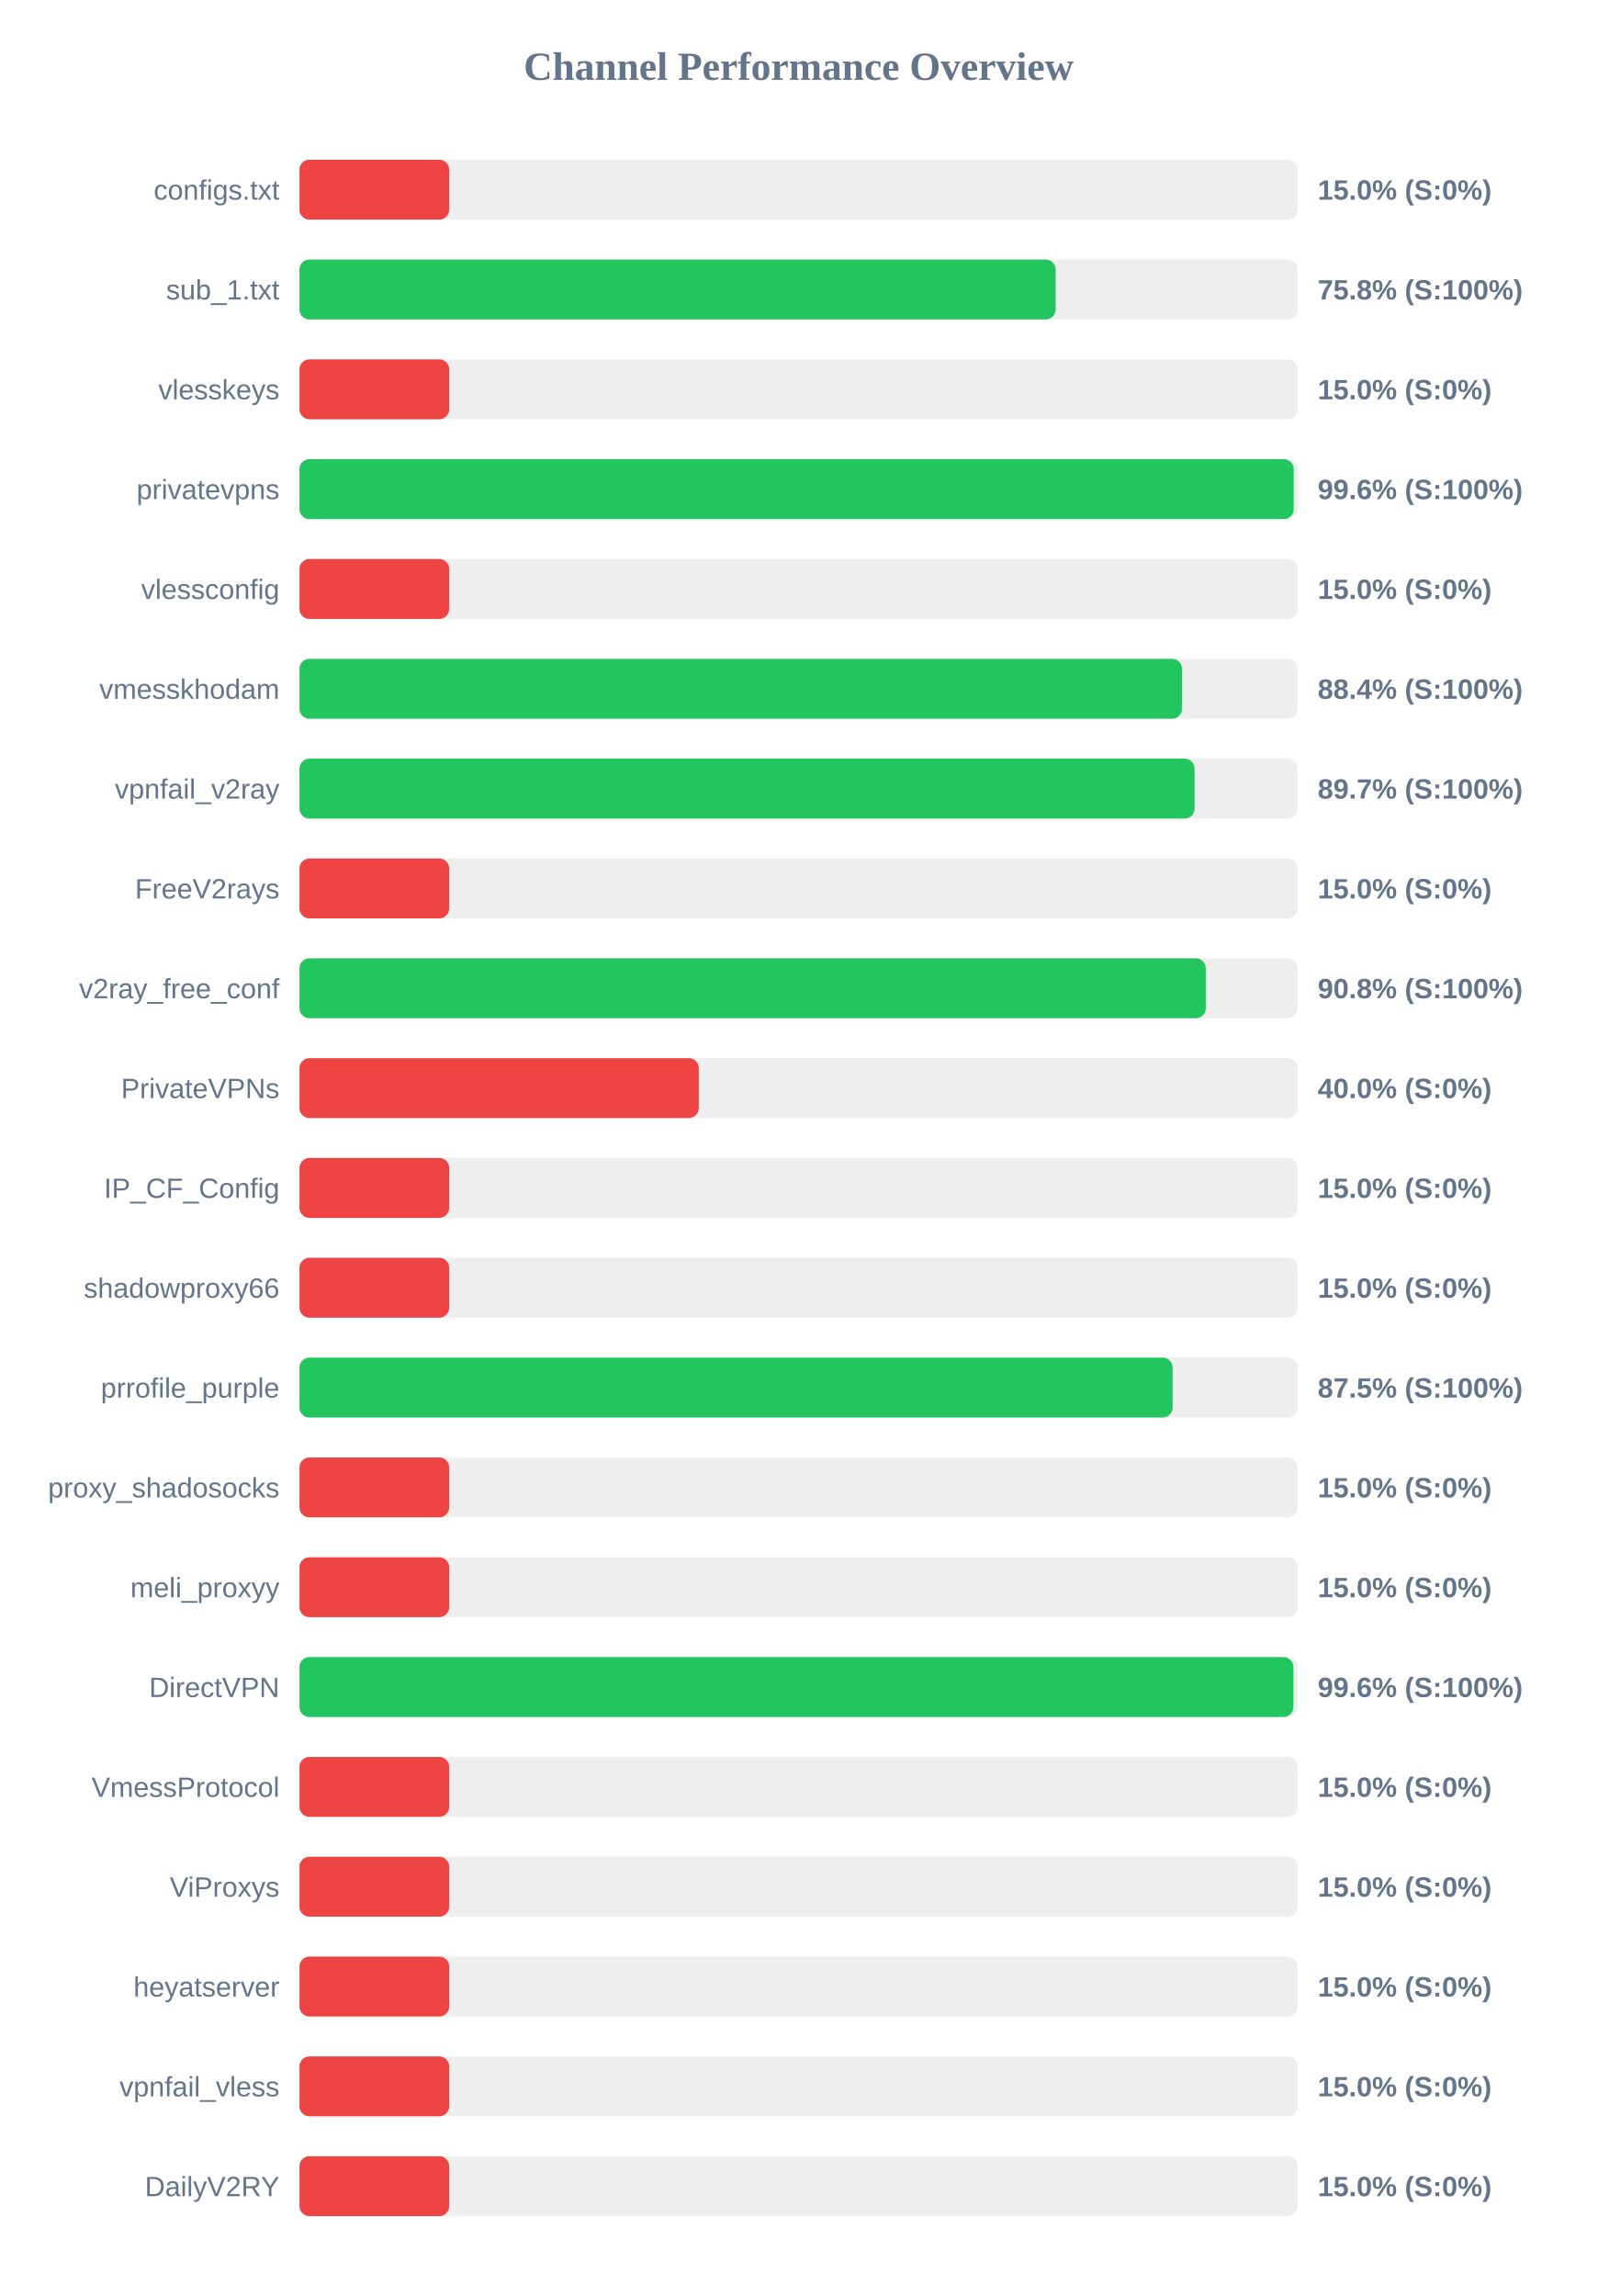
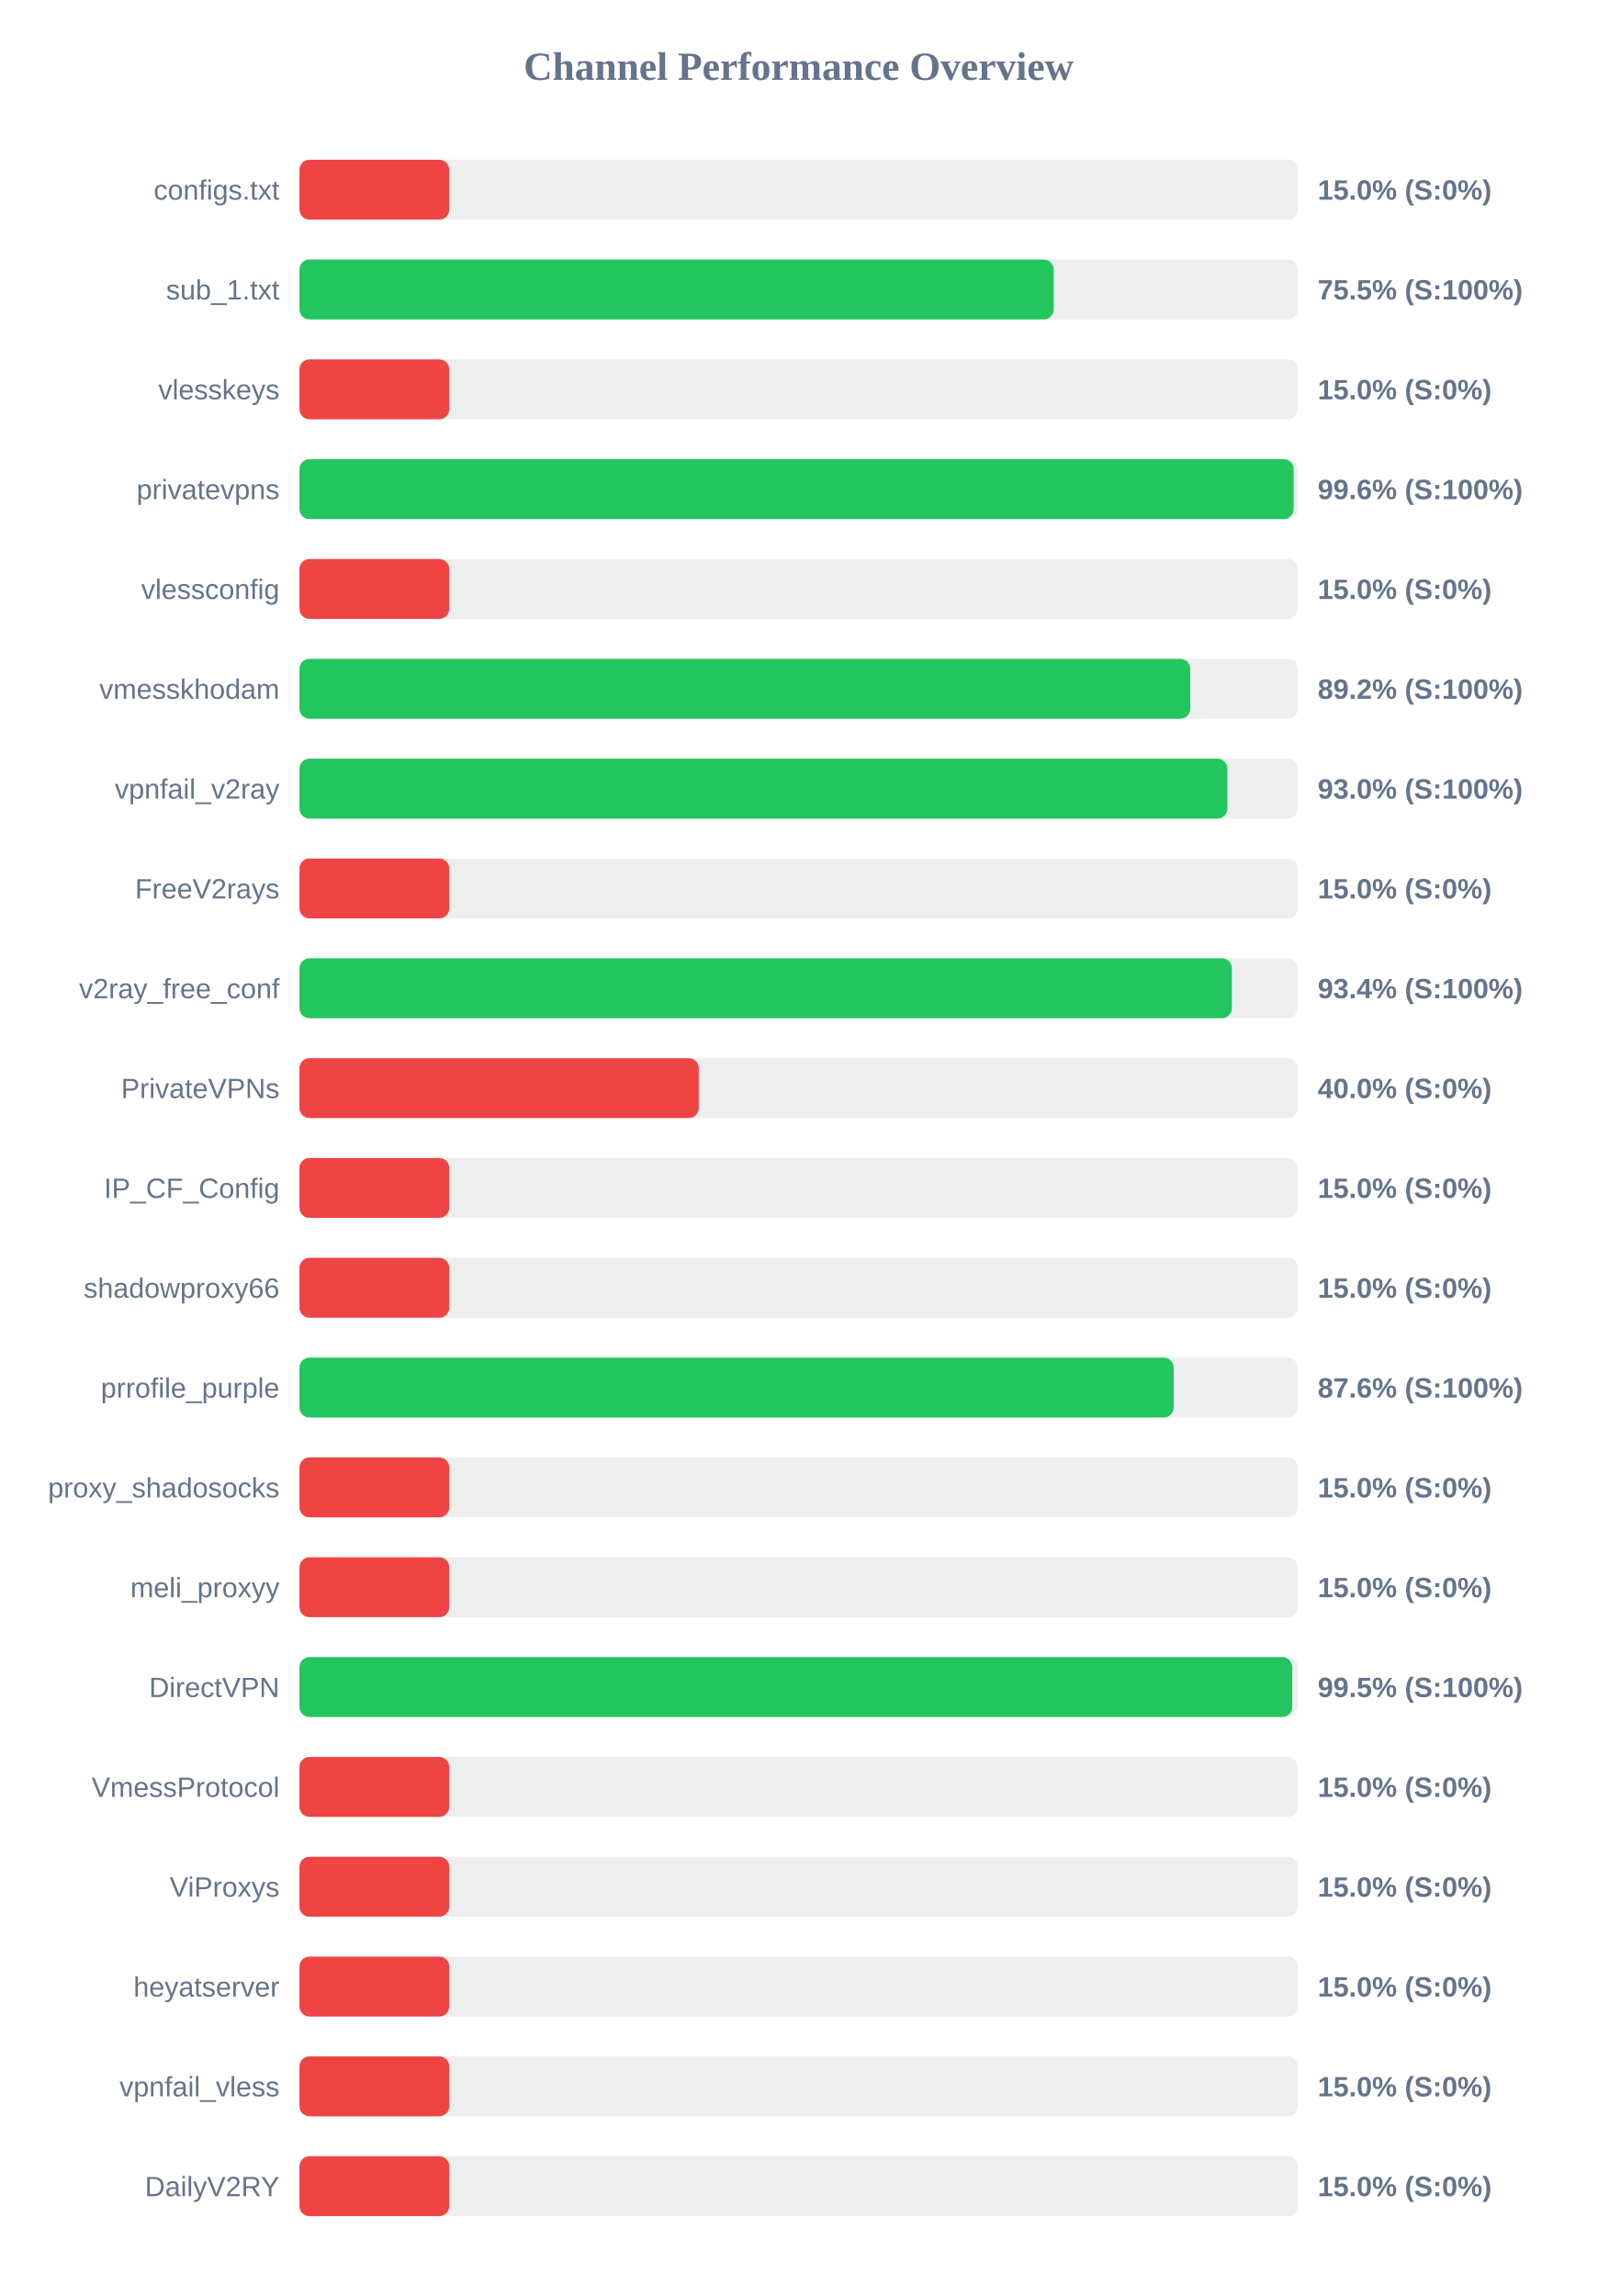
<svg xmlns="http://www.w3.org/2000/svg" width="800" height="1150" version="1.1">
  <style>
        .row { font: 14px Arial; fill: #64748b; }
        .score { font: bold 14px Arial; fill: #64748b; }
    </style>
  <text x="400" y="40" text-anchor="middle" font-size="20px" font-weight="bold" fill="#64748b">Channel Performance Overview</text>
  <rect x="150" y="80" width="500" height="30" fill="#eee" rx="5" />
  <rect x="150" y="80" width="75.0" height="30" fill="#ef4444" rx="5" />
  <text x="140" y="100" text-anchor="end" class="row">configs.txt</text>
  <text x="660" y="100" text-anchor="start" class="score">15.0% (S:0%)</text>
  <rect x="150" y="130" width="500" height="30" fill="#eee" rx="5" />
-   <rect x="150" y="130" width="378.75" height="30" fill="#22c55e" rx="5" />
+   <rect x="150" y="130" width="377.75" height="30" fill="#22c55e" rx="5" />
  <text x="140" y="150" text-anchor="end" class="row">sub_1.txt</text>
-   <text x="660" y="150" text-anchor="start" class="score">75.8% (S:100%)</text>
+   <text x="660" y="150" text-anchor="start" class="score">75.5% (S:100%)</text>
  <rect x="150" y="180" width="500" height="30" fill="#eee" rx="5" />
  <rect x="150" y="180" width="75.0" height="30" fill="#ef4444" rx="5" />
  <text x="140" y="200" text-anchor="end" class="row">vlesskeys</text>
  <text x="660" y="200" text-anchor="start" class="score">15.0% (S:0%)</text>
  <rect x="150" y="230" width="500" height="30" fill="#eee" rx="5" />
-   <rect x="150" y="230" width="498.0" height="30" fill="#22c55e" rx="5" />
+   <rect x="150" y="230" width="497.95" height="30" fill="#22c55e" rx="5" />
  <text x="140" y="250" text-anchor="end" class="row">privatevpns</text>
  <text x="660" y="250" text-anchor="start" class="score">99.6% (S:100%)</text>
  <rect x="150" y="280" width="500" height="30" fill="#eee" rx="5" />
  <rect x="150" y="280" width="75.0" height="30" fill="#ef4444" rx="5" />
  <text x="140" y="300" text-anchor="end" class="row">vlessconfig</text>
  <text x="660" y="300" text-anchor="start" class="score">15.0% (S:0%)</text>
  <rect x="150" y="330" width="500" height="30" fill="#eee" rx="5" />
-   <rect x="150" y="330" width="442.05" height="30" fill="#22c55e" rx="5" />
+   <rect x="150" y="330" width="446.15" height="30" fill="#22c55e" rx="5" />
  <text x="140" y="350" text-anchor="end" class="row">vmesskhodam</text>
-   <text x="660" y="350" text-anchor="start" class="score">88.4% (S:100%)</text>
+   <text x="660" y="350" text-anchor="start" class="score">89.2% (S:100%)</text>
  <rect x="150" y="380" width="500" height="30" fill="#eee" rx="5" />
-   <rect x="150" y="380" width="448.35" height="30" fill="#22c55e" rx="5" />
+   <rect x="150" y="380" width="464.75" height="30" fill="#22c55e" rx="5" />
  <text x="140" y="400" text-anchor="end" class="row">vpnfail_v2ray</text>
-   <text x="660" y="400" text-anchor="start" class="score">89.7% (S:100%)</text>
+   <text x="660" y="400" text-anchor="start" class="score">93.0% (S:100%)</text>
  <rect x="150" y="430" width="500" height="30" fill="#eee" rx="5" />
  <rect x="150" y="430" width="75.0" height="30" fill="#ef4444" rx="5" />
  <text x="140" y="450" text-anchor="end" class="row">FreeV2rays</text>
  <text x="660" y="450" text-anchor="start" class="score">15.0% (S:0%)</text>
  <rect x="150" y="480" width="500" height="30" fill="#eee" rx="5" />
-   <rect x="150" y="480" width="453.95" height="30" fill="#22c55e" rx="5" />
+   <rect x="150" y="480" width="467.0" height="30" fill="#22c55e" rx="5" />
  <text x="140" y="500" text-anchor="end" class="row">v2ray_free_conf</text>
-   <text x="660" y="500" text-anchor="start" class="score">90.8% (S:100%)</text>
+   <text x="660" y="500" text-anchor="start" class="score">93.4% (S:100%)</text>
  <rect x="150" y="530" width="500" height="30" fill="#eee" rx="5" />
  <rect x="150" y="530" width="200.0" height="30" fill="#ef4444" rx="5" />
  <text x="140" y="550" text-anchor="end" class="row">PrivateVPNs</text>
  <text x="660" y="550" text-anchor="start" class="score">40.0% (S:0%)</text>
  <rect x="150" y="580" width="500" height="30" fill="#eee" rx="5" />
  <rect x="150" y="580" width="75.0" height="30" fill="#ef4444" rx="5" />
  <text x="140" y="600" text-anchor="end" class="row">IP_CF_Config</text>
  <text x="660" y="600" text-anchor="start" class="score">15.0% (S:0%)</text>
  <rect x="150" y="630" width="500" height="30" fill="#eee" rx="5" />
  <rect x="150" y="630" width="75.0" height="30" fill="#ef4444" rx="5" />
  <text x="140" y="650" text-anchor="end" class="row">shadowproxy66</text>
  <text x="660" y="650" text-anchor="start" class="score">15.0% (S:0%)</text>
  <rect x="150" y="680" width="500" height="30" fill="#eee" rx="5" />
-   <rect x="150" y="680" width="437.35" height="30" fill="#22c55e" rx="5" />
+   <rect x="150" y="680" width="437.85" height="30" fill="#22c55e" rx="5" />
  <text x="140" y="700" text-anchor="end" class="row">prrofile_purple</text>
-   <text x="660" y="700" text-anchor="start" class="score">87.5% (S:100%)</text>
+   <text x="660" y="700" text-anchor="start" class="score">87.6% (S:100%)</text>
  <rect x="150" y="730" width="500" height="30" fill="#eee" rx="5" />
  <rect x="150" y="730" width="75.0" height="30" fill="#ef4444" rx="5" />
  <text x="140" y="750" text-anchor="end" class="row">proxy_shadosocks</text>
  <text x="660" y="750" text-anchor="start" class="score">15.0% (S:0%)</text>
  <rect x="150" y="780" width="500" height="30" fill="#eee" rx="5" />
  <rect x="150" y="780" width="75.0" height="30" fill="#ef4444" rx="5" />
  <text x="140" y="800" text-anchor="end" class="row">meli_proxyy</text>
  <text x="660" y="800" text-anchor="start" class="score">15.0% (S:0%)</text>
  <rect x="150" y="830" width="500" height="30" fill="#eee" rx="5" />
-   <rect x="150" y="830" width="497.85" height="30" fill="#22c55e" rx="5" />
+   <rect x="150" y="830" width="497.25" height="30" fill="#22c55e" rx="5" />
  <text x="140" y="850" text-anchor="end" class="row">DirectVPN</text>
-   <text x="660" y="850" text-anchor="start" class="score">99.6% (S:100%)</text>
+   <text x="660" y="850" text-anchor="start" class="score">99.5% (S:100%)</text>
  <rect x="150" y="880" width="500" height="30" fill="#eee" rx="5" />
  <rect x="150" y="880" width="75.0" height="30" fill="#ef4444" rx="5" />
  <text x="140" y="900" text-anchor="end" class="row">VmessProtocol</text>
  <text x="660" y="900" text-anchor="start" class="score">15.0% (S:0%)</text>
  <rect x="150" y="930" width="500" height="30" fill="#eee" rx="5" />
  <rect x="150" y="930" width="75.0" height="30" fill="#ef4444" rx="5" />
  <text x="140" y="950" text-anchor="end" class="row">ViProxys</text>
  <text x="660" y="950" text-anchor="start" class="score">15.0% (S:0%)</text>
  <rect x="150" y="980" width="500" height="30" fill="#eee" rx="5" />
  <rect x="150" y="980" width="75.0" height="30" fill="#ef4444" rx="5" />
  <text x="140" y="1000" text-anchor="end" class="row">heyatserver</text>
  <text x="660" y="1000" text-anchor="start" class="score">15.0% (S:0%)</text>
  <rect x="150" y="1030" width="500" height="30" fill="#eee" rx="5" />
  <rect x="150" y="1030" width="75.0" height="30" fill="#ef4444" rx="5" />
  <text x="140" y="1050" text-anchor="end" class="row">vpnfail_vless</text>
  <text x="660" y="1050" text-anchor="start" class="score">15.0% (S:0%)</text>
  <rect x="150" y="1080" width="500" height="30" fill="#eee" rx="5" />
  <rect x="150" y="1080" width="75.0" height="30" fill="#ef4444" rx="5" />
  <text x="140" y="1100" text-anchor="end" class="row">DailyV2RY</text>
  <text x="660" y="1100" text-anchor="start" class="score">15.0% (S:0%)</text>
</svg>
